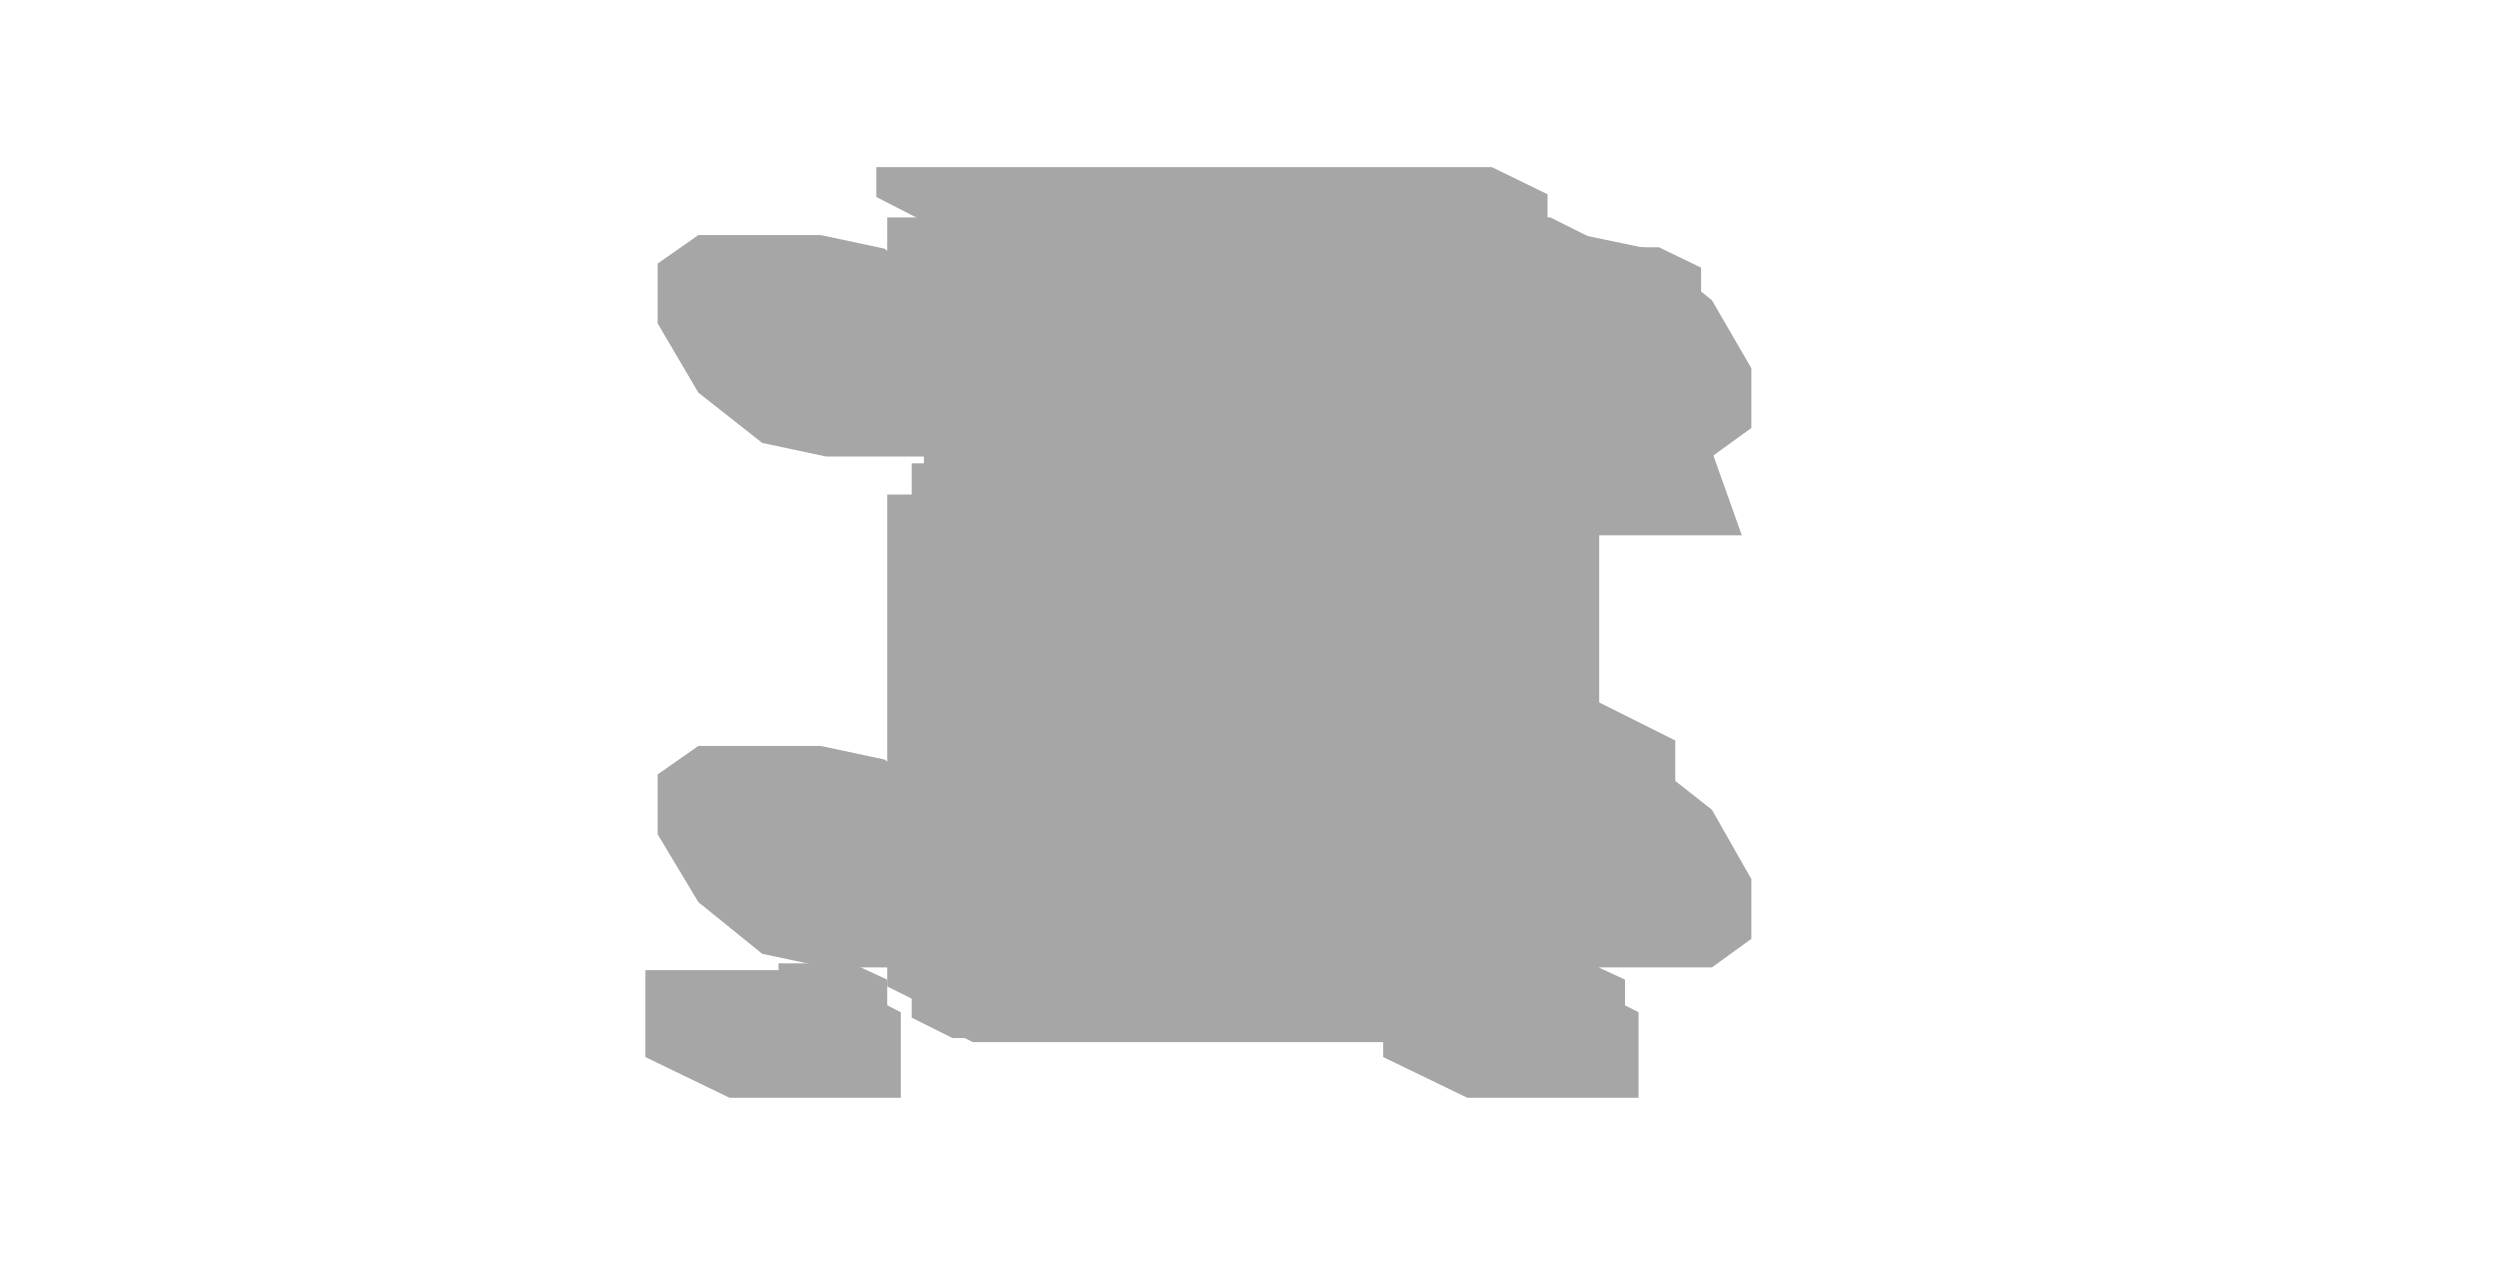
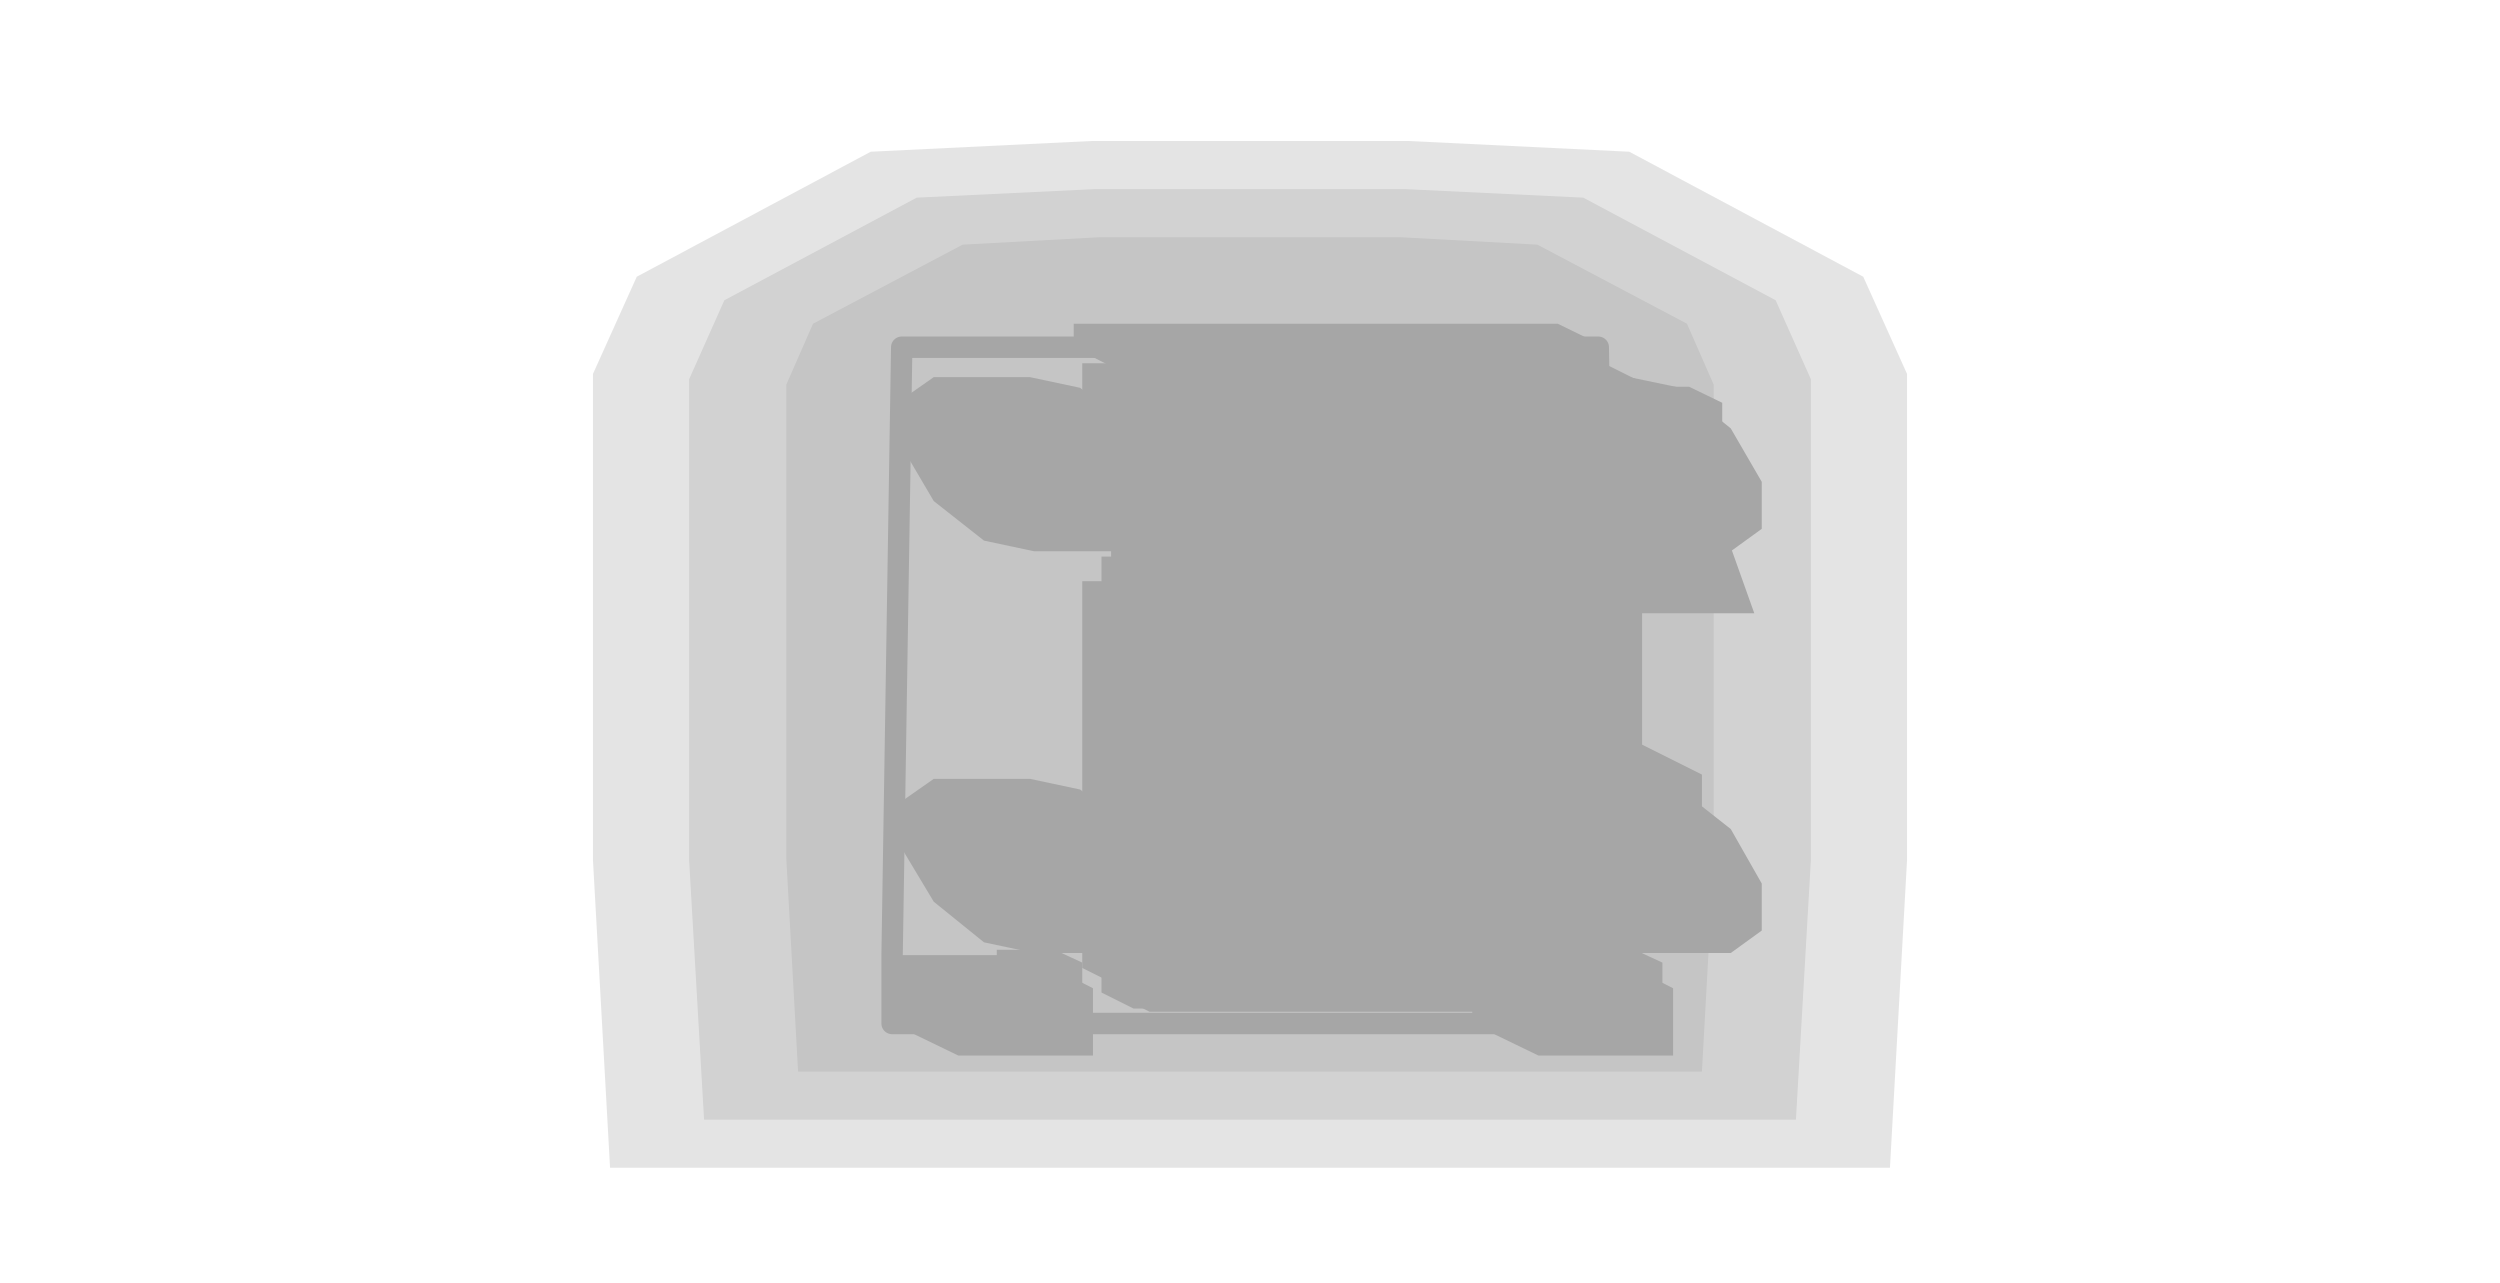
- <svg xmlns="http://www.w3.org/2000/svg" width="184" height="94" viewBox="0 0 184 94">
+ <svg xmlns="http://www.w3.org/2000/svg" width="234" height="120" viewBox="0 0 234 120">
  <g opacity="0.35">
-     <polygon points="51.4,17.3 60.4,17.3 65.1,18.3 69.9,22.1 72.8,27.1 72.8,31.5 69.9,33.6 60.8,33.6 56.1,32.6 51.4,28.9 48.4,23.8 48.4,19.4" fill="#000000" />
-     <polygon points="50.8,22.4 52.8,21.6 54.6,21.6 57.6,23.1 59.6,25.9 59.6,28.5 57.6,29.3 55.7,29.3 52.8,27.9 50.8,25" fill="#000000" />
-     <polygon points="107.5,17.3 116.5,17.3 121.3,18.3 126,22.1 128.9,27.1 128.9,31.5 126,33.6 117,33.6 112.2,32.6 107.5,28.9 104.5,23.8 104.5,19.4" fill="#000000" />
-     <polygon points="117.7,22.4 119.8,21.6 121.6,21.6 124.5,23.1 126.6,25.9 126.6,28.5 124.5,29.3 122.7,29.3 119.8,27.9 117.7,25" fill="#000000" />
-     <polygon points="51.4,54.9 60.4,54.9 65.1,55.9 69.9,59.6 72.8,64.7 72.8,69.1 69.9,71.2 60.8,71.2 56.1,70.2 51.4,66.4 48.4,61.4 48.4,57" fill="#000000" />
-     <polygon points="50.8,60 52.8,59.2 54.6,59.2 57.6,60.6 59.6,63.5 59.6,66.1 57.6,66.9 55.7,66.9 52.8,65.4 50.8,62.6" fill="#000000" />
-     <polygon points="107.5,54.9 116.5,54.9 121.3,55.9 126,59.6 128.9,64.7 128.9,69.1 126,71.2 117,71.2 112.2,70.2 107.5,66.4 104.5,61.4 104.5,57" fill="#000000" />
-     <polygon points="117.7,60 119.8,59.2 121.6,59.2 124.5,60.6 126.6,63.5 126.6,66.1 124.5,66.9 122.7,66.9 119.8,65.4 117.7,62.6" fill="#000000" />
-     <polygon points="68,16 104.2,16 107.8,17.8 107.8,76.7 71.6,76.7 68,74.9" fill="#000000" />
-     <polygon points="65.3,16 114.1,16 120.3,19.1 120.3,34.5 71.4,34.5 65.3,31.4" fill="#000000" />
-     <polygon points="69.6,18.2 122.1,18.2 125.2,19.7 125.2,36.9 72.7,36.9 69.6,35.4" fill="#000000" />
-     <polygon points="76.3,20.6 121.5,20.6 128.2,39.4 82.9,39.4 76.3,36" fill="#000000" />
-     <polygon points="64.5,12.3 109.8,12.3 113.9,14.3 113.9,16.6 68.6,16.6 64.5,14.5" fill="#000000" />
-     <polygon points="77.2,13.6 104.3,13.6 105.6,14.2 105.6,15.1 78.4,15.1 77.2,14.5" fill="#000000" />
-     <polygon points="67.1,34.1 112.3,34.1 115.4,35.7 115.4,76.4 70.1,76.4 67.1,74.9" fill="#000000" />
-     <polygon points="65.3,36.4 67.1,36.4 70.7,38.2 70.7,74.4 68.9,74.4 65.3,72.6" fill="#000000" />
-     <polygon points="112.3,36.4 114.1,36.4 117.7,38.2 117.7,74.4 115.9,74.4 112.3,72.6" fill="#000000" />
-     <polygon points="73.3,40.2 76,40.2 80.1,42.2 80.1,73.9 77.4,73.9 73.3,71.9" fill="#000000" />
-     <polygon points="109.5,40.2 112.2,40.2 116.3,42.2 116.3,73.9 113.6,73.9 109.5,71.9" fill="#000000" />
-     <polygon points="47.5,71.4 60.2,71.4 66.3,74.5 66.3,80.8 53.7,80.8 47.5,77.8" fill="#000000" />
-     <polygon points="101.8,71.4 114.5,71.4 120.6,74.5 120.6,80.8 108,80.8 101.8,77.8" fill="#000000" />
-     <polygon points="57.3,70.9 62.7,70.9 65.3,72.1 65.3,76.7 59.8,76.7 57.3,75.4" fill="#000000" />
-     <polygon points="111.6,70.9 117,70.9 119.6,72.1 119.6,76.7 114.1,76.7 111.6,75.4" fill="#000000" />
-     <polygon points="81.3,44.7 104.3,44.7 106.3,45.7 117.8,55.7 106.3,65.7 83.3,65.7 81.3,64.6 69.8,54.7" fill="#000000" />
-     <polygon points="81.8,44.4 107.9,44.4 109.7,45.3 122.7,56.6 109.7,67.9 83.6,67.9 81.8,67 68.7,55.7" fill="#000000" />
-     <polygon points="86.2,47.5 107.1,47.5 111.7,49.8 122.1,58.9 111.7,68 90.8,68 86.2,65.6 75.7,56.6" fill="#000000" />
-     <polygon points="92.2,59.4 110.3,59.4 111.3,59.9 111.3,68 93.2,68 92.2,67.5" fill="#000000" />
-     <polygon points="109.5,64.8 113.1,64.8 114.1,65.4 114.1,67.2 110.5,67.2 109.5,66.7" fill="#000000" />
-     <polygon points="80.7,50.4 84.3,50.4 92.5,54.5 92.5,68.1 88.9,68.1 80.7,64" fill="#000000" />
-     <polygon points="111.5,50.4 115.1,50.4 123.3,54.5 123.3,68.1 119.7,68.1 111.5,64" fill="#000000" />
-     <polygon points="93.1,45.3 97.3,44.3 105.7,45.3 109.9,47.4 109.9,54.6 105.6,55.7 97.2,54.6 93.1,52.6" fill="#000000" />
-     <polygon points="96.7,38.9 98.7,38.4 102.6,38.9 104.5,39.8 104.5,47.5 102.5,48 98.6,47.5 96.7,46.6" fill="#000000" />
-     <polygon points="99.8,33.2 101.7,32.7 105.6,33.2 107.6,34.1 107.6,41.8 105.6,42.3 101.7,41.8 99.8,40.9" fill="#000000" />
-     <polygon points="102.8,27.5 104.8,27 108.7,27.5 110.6,28.4 110.6,36.1 108.6,36.6 104.7,36.1 102.8,35.2" fill="#000000" />
-     <polygon points="105.9,21.8 107.9,21.3 111.8,21.8 113.7,22.7 113.7,30.4 111.7,30.9 107.8,30.4 105.9,29.4" fill="#000000" />
+     <polygon points="174.4,25.9 178.5,35 178.5,80.5 176.9,109.3 57.1,109.3 55.5,80.5 55.5,35 59.6,25.9 81.5,14.2 102.1,13.2 131.9,13.2 152.5,14.2" fill="#000000" fill-opacity="0.3" />
+     <polygon points="166.2,28.1 169.5,35.5 169.5,75.9 169.5,80.5 168.1,104.8 65.9,104.8 64.5,80.5 64.5,75.9 64.5,35.5 67.8,28.1 85.8,18.5 102.5,17.7 131.5,17.7 148.2,18.5" fill="#000000" fill-opacity="0.3" />
+     <polygon points="157.9,30.3 160.4,36 160.4,80.4 159.3,100.3 74.7,100.3 73.6,80.4 73.6,36 76.1,30.3 90.1,22.9 103,22.2 131,22.2 143.9,22.9" fill="#000000" fill-opacity="0.3" />
+     <polygon points="84.4,32.5 149.6,32.5 150.5,89.4 150.5,95.8 83.5,95.8 83.5,89.4" fill="none" stroke="#000000" stroke-width="2" stroke-linejoin="round" />
+     <polygon points="87.4,35.3 96.4,35.3 101.1,36.3 105.9,40.1 108.8,45.1 108.8,49.5 105.9,51.6 96.8,51.6 92.1,50.6 87.4,46.9 84.4,41.8 84.4,37.4" fill="#000000" />
+     <polygon points="86.8,40.4 88.8,39.6 90.6,39.6 93.6,41.1 95.6,43.9 95.6,46.5 93.6,47.3 91.7,47.3 88.8,45.9 86.8,43" fill="#000000" />
+     <polygon points="143.5,35.3 152.5,35.3 157.3,36.3 162,40.1 164.9,45.1 164.9,49.5 162,51.6 153,51.6 148.2,50.6 143.5,46.9 140.5,41.8 140.5,37.4" fill="#000000" />
+     <polygon points="153.7,40.4 155.8,39.6 157.6,39.6 160.5,41.1 162.6,43.9 162.6,46.5 160.5,47.3 158.7,47.3 155.8,45.9 153.7,43" fill="#000000" />
+     <polygon points="87.4,72.9 96.4,72.9 101.1,73.9 105.9,77.6 108.8,82.7 108.8,87.1 105.9,89.2 96.8,89.2 92.1,88.2 87.4,84.4 84.4,79.4 84.4,75" fill="#000000" />
+     <polygon points="86.8,78 88.8,77.2 90.6,77.2 93.6,78.6 95.6,81.5 95.6,84.1 93.6,84.9 91.7,84.9 88.8,83.4 86.8,80.6" fill="#000000" />
+     <polygon points="143.5,72.9 152.5,72.9 157.3,73.9 162,77.6 164.9,82.7 164.9,87.1 162,89.2 153,89.2 148.2,88.2 143.5,84.4 140.5,79.4 140.5,75" fill="#000000" />
+     <polygon points="153.7,78 155.8,77.2 157.6,77.2 160.5,78.6 162.6,81.5 162.6,84.1 160.5,84.9 158.7,84.9 155.8,83.4 153.7,80.6" fill="#000000" />
+     <polygon points="104,34 140.2,34 143.8,35.8 143.8,94.7 107.6,94.7 104,92.9" fill="#000000" />
+     <polygon points="101.3,34 150.1,34 156.3,37.1 156.3,52.5 107.4,52.5 101.3,49.4" fill="#000000" />
+     <polygon points="105.6,36.2 158.1,36.2 161.2,37.7 161.2,54.9 108.7,54.9 105.6,53.4" fill="#000000" />
+     <polygon points="112.3,38.6 157.5,38.6 164.2,57.4 118.9,57.4 112.3,54" fill="#000000" />
+     <polygon points="100.5,30.3 145.8,30.3 149.9,32.3 149.9,34.6 104.6,34.6 100.5,32.5" fill="#000000" />
+     <polygon points="113.2,31.6 140.3,31.6 141.6,32.2 141.6,33.1 114.4,33.1 113.2,32.5" fill="#000000" />
+     <polygon points="103.1,52.1 148.3,52.1 151.4,53.7 151.4,94.4 106.1,94.4 103.1,92.9" fill="#000000" />
+     <polygon points="101.3,54.4 103.1,54.4 106.7,56.2 106.7,92.4 104.9,92.4 101.3,90.6" fill="#000000" />
+     <polygon points="148.3,54.4 150.1,54.4 153.7,56.2 153.7,92.4 151.9,92.4 148.3,90.6" fill="#000000" />
+     <polygon points="109.3,58.2 112,58.2 116.1,60.2 116.1,91.9 113.4,91.9 109.3,89.9" fill="#000000" />
+     <polygon points="145.5,58.2 148.2,58.2 152.3,60.2 152.3,91.9 149.6,91.9 145.5,89.9" fill="#000000" />
+     <polygon points="83.5,89.4 96.2,89.4 102.3,92.5 102.3,98.8 89.7,98.8 83.5,95.8" fill="#000000" />
+     <polygon points="137.8,89.4 150.5,89.4 156.6,92.5 156.6,98.8 144,98.8 137.8,95.8" fill="#000000" />
+     <polygon points="93.3,88.9 98.7,88.9 101.3,90.1 101.3,94.7 95.8,94.7 93.3,93.4" fill="#000000" />
+     <polygon points="147.6,88.9 153,88.9 155.6,90.1 155.6,94.7 150.1,94.7 147.6,93.4" fill="#000000" />
+     <polygon points="117.3,62.7 140.3,62.7 142.3,63.7 153.8,73.7 142.3,83.7 119.3,83.7 117.3,82.6 105.8,72.7" fill="#000000" />
+     <polygon points="117.8,62.4 143.9,62.4 145.7,63.3 158.7,74.6 145.7,85.9 119.6,85.9 117.8,85 104.7,73.7" fill="#000000" />
+     <polygon points="122.2,65.5 143.1,65.5 147.7,67.8 158.1,76.9 147.7,86 126.8,86 122.2,83.6 111.7,74.6" fill="#000000" />
+     <polygon points="128.2,77.4 146.3,77.4 147.3,77.9 147.3,86 129.2,86 128.2,85.5" fill="#000000" />
+     <polygon points="145.5,82.8 149.1,82.8 150.1,83.4 150.1,85.2 146.5,85.2 145.5,84.7" fill="#000000" />
+     <polygon points="116.7,68.4 120.3,68.4 128.5,72.5 128.5,86.1 124.9,86.1 116.7,82" fill="#000000" />
+     <polygon points="147.5,68.4 151.1,68.4 159.3,72.5 159.3,86.1 155.7,86.1 147.5,82" fill="#000000" />
+     <polygon points="129.1,63.3 133.3,62.3 141.7,63.3 145.9,65.4 145.9,72.6 141.6,73.7 133.2,72.6 129.1,70.6" fill="#000000" />
+     <polygon points="132.7,56.9 134.7,56.4 138.6,56.9 140.5,57.8 140.5,65.5 138.5,66 134.6,65.5 132.7,64.6" fill="#000000" />
+     <polygon points="135.8,51.2 137.7,50.7 141.6,51.2 143.6,52.1 143.6,59.8 141.6,60.3 137.7,59.8 135.8,58.9" fill="#000000" />
+     <polygon points="138.8,45.5 140.8,45 144.7,45.5 146.6,46.4 146.6,54.1 144.6,54.6 140.7,54.1 138.8,53.2" fill="#000000" />
+     <polygon points="141.9,39.8 143.9,39.3 147.8,39.8 149.7,40.7 149.7,48.4 147.7,48.9 143.8,48.4 141.9,47.4" fill="#000000" />
  </g>
</svg>
